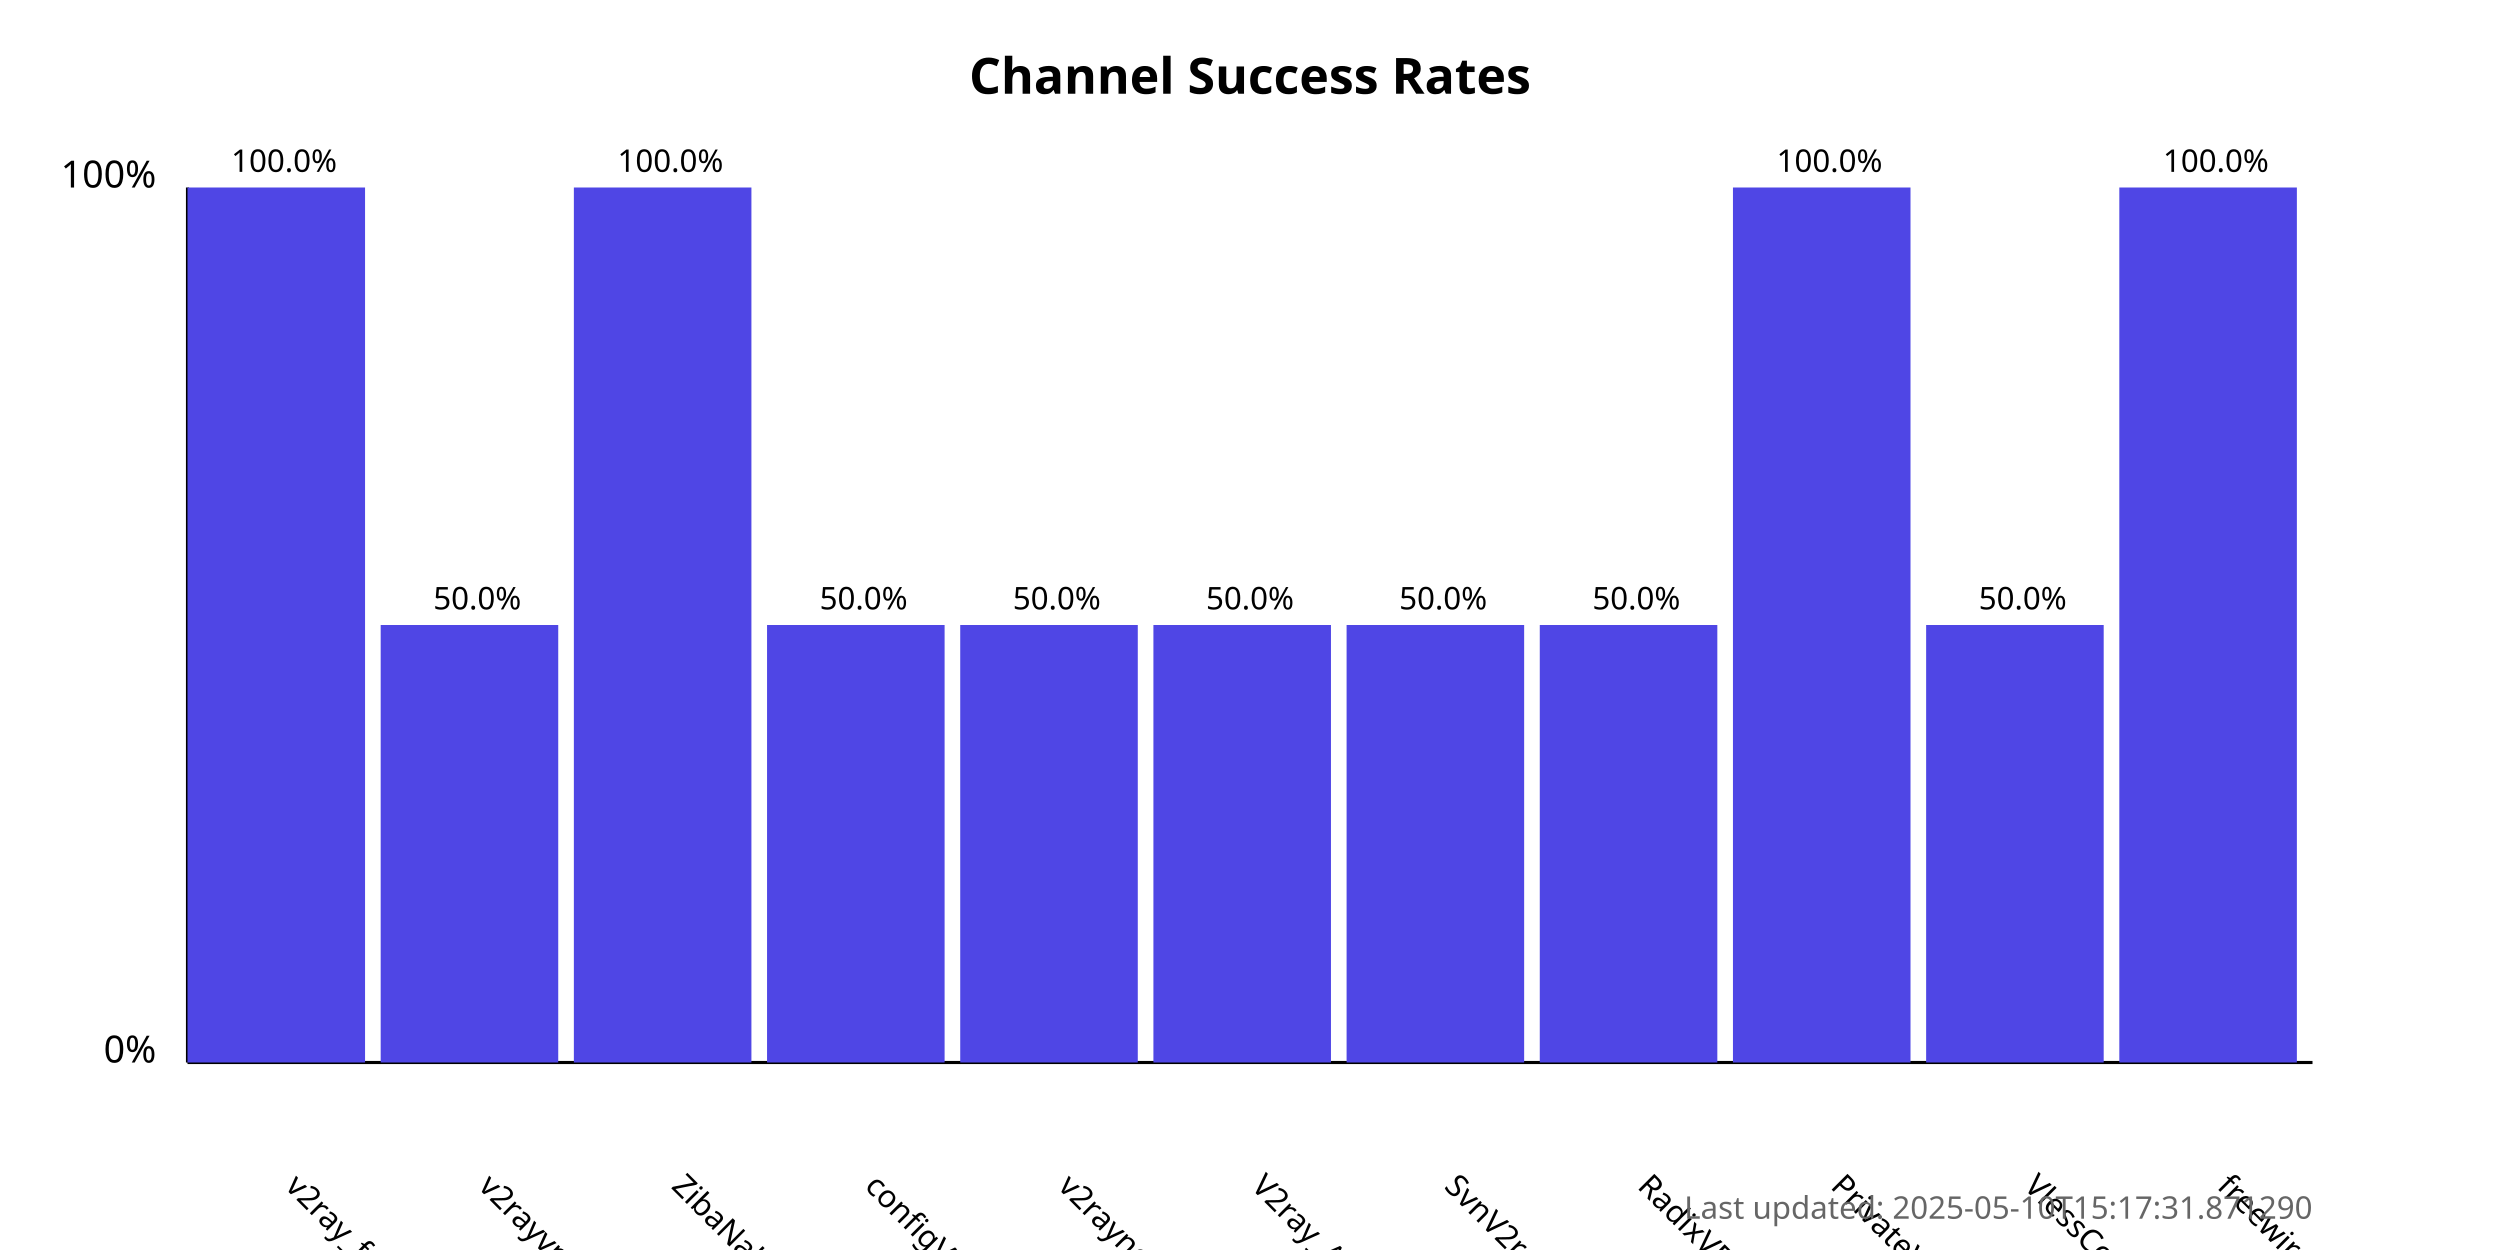
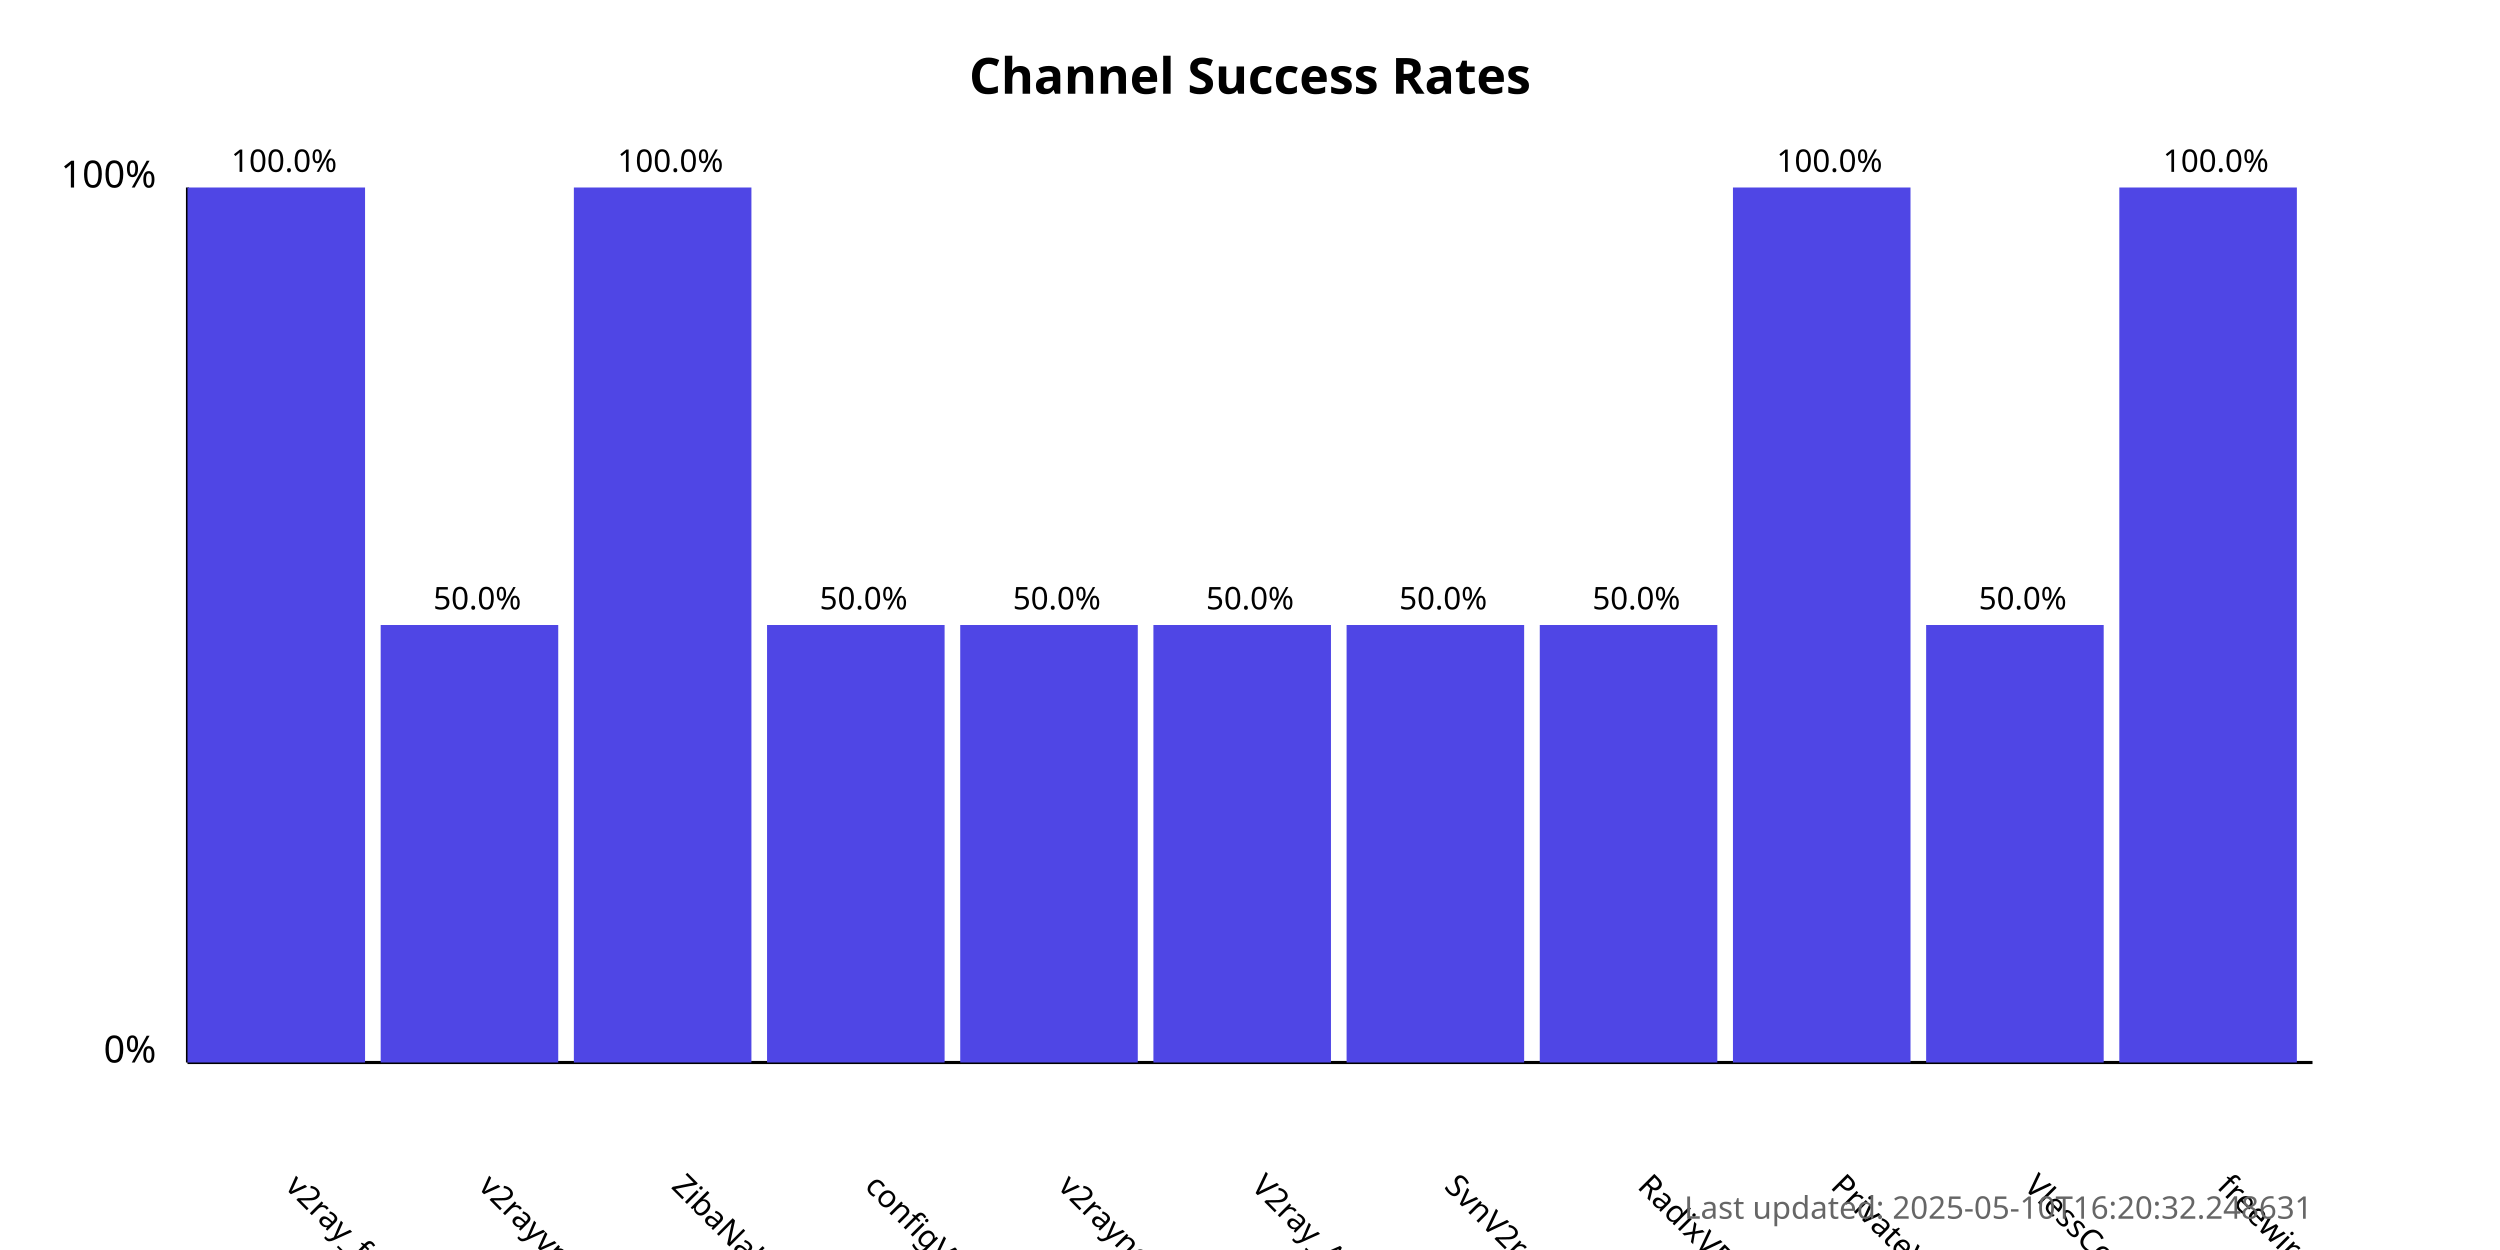
<svg xmlns="http://www.w3.org/2000/svg" width="800" height="400">
  <style>
            .chart-title { font: bold 16px sans-serif; }
            .axis-label { font: 12px sans-serif; }
            .tick-label { font: 10px sans-serif; }
            .bar { fill: #4f46e5; }
            .bar:hover { fill: #6366f1; }
            .timestamp { font: 10px sans-serif; fill: #666; }
        </style>
  <text x="400.0" y="30" text-anchor="middle" class="chart-title">
            Channel Success Rates
        </text>
  <line x1="60" y1="340" x2="60" y2="60" stroke="black" stroke-width="1" />
  <line x1="60" y1="340" x2="740" y2="340" stroke="black" stroke-width="1" />
  <text x="50" y="340" text-anchor="end" class="axis-label">0%</text>
  <text x="50" y="60" text-anchor="end" class="axis-label">100%</text>
  <g>
    <rect x="60" y="60.0" width="56.818" height="280.0" class="bar" />
    <text x="90.909" y="380" transform="rotate(45, 90.90909, 380)" text-anchor="start" class="tick-label">
                v2ray_free_conf
            </text>
    <text x="90.909" y="55.0" text-anchor="middle" class="tick-label">
                100.0%
            </text>
  </g>
  <g>
    <rect x="121.818" y="200.0" width="56.818" height="140.0" class="bar" />
    <text x="152.727" y="380" transform="rotate(45, 152.7273, 380)" text-anchor="start" class="tick-label">
                v2rayvpno
            </text>
    <text x="152.727" y="195.0" text-anchor="middle" class="tick-label">
                50.0%
            </text>
  </g>
  <g>
    <rect x="183.636" y="60.0" width="56.818" height="280.0" class="bar" />
    <text x="214.545" y="380" transform="rotate(45, 214.5455, 380)" text-anchor="start" class="tick-label">
                ZibaNabz
            </text>
    <text x="214.545" y="55.0" text-anchor="middle" class="tick-label">
                100.0%
            </text>
  </g>
  <g>
    <rect x="245.455" y="200.0" width="56.818" height="140.0" class="bar" />
    <text x="276.364" y="380" transform="rotate(45, 276.3636, 380)" text-anchor="start" class="tick-label">
                configV2rayForFree
            </text>
    <text x="276.364" y="195.0" text-anchor="middle" class="tick-label">
                50.0%
            </text>
  </g>
  <g>
    <rect x="307.273" y="200.0" width="56.818" height="140.0" class="bar" />
    <text x="338.182" y="380" transform="rotate(45, 338.1818, 380)" text-anchor="start" class="tick-label">
                v2rayngvpn
            </text>
    <text x="338.182" y="195.0" text-anchor="middle" class="tick-label">
                50.0%
            </text>
  </g>
  <g>
    <rect x="369.091" y="200.0" width="56.818" height="140.0" class="bar" />
    <text x="400.0" y="380" transform="rotate(45, 400.0, 380)" text-anchor="start" class="tick-label">
                V2ray_Alpha
            </text>
    <text x="400.0" y="195.0" text-anchor="middle" class="tick-label">
                50.0%
            </text>
  </g>
  <g>
    <rect x="430.909" y="200.0" width="56.818" height="140.0" class="bar" />
    <text x="461.818" y="380" transform="rotate(45, 461.8182, 380)" text-anchor="start" class="tick-label">
                SvnV2ray
            </text>
    <text x="461.818" y="195.0" text-anchor="middle" class="tick-label">
                50.0%
            </text>
  </g>
  <g>
    <rect x="492.727" y="200.0" width="56.818" height="140.0" class="bar" />
    <text x="523.636" y="380" transform="rotate(45, 523.6364, 380)" text-anchor="start" class="tick-label">
                RadixVPN
            </text>
    <text x="523.636" y="195.0" text-anchor="middle" class="tick-label">
                50.0%
            </text>
  </g>
  <g>
    <rect x="554.545" y="60.0" width="56.818" height="280.0" class="bar" />
    <text x="585.455" y="380" transform="rotate(45, 585.4545, 380)" text-anchor="start" class="tick-label">
                PrivateVPNs
            </text>
    <text x="585.455" y="55.0" text-anchor="middle" class="tick-label">
                100.0%
            </text>
  </g>
  <g>
    <rect x="616.364" y="200.0" width="56.818" height="140.0" class="bar" />
    <text x="647.273" y="380" transform="rotate(45, 647.2727, 380)" text-anchor="start" class="tick-label">
                VlessConfig
            </text>
    <text x="647.273" y="195.0" text-anchor="middle" class="tick-label">
                50.0%
            </text>
  </g>
  <g>
    <rect x="678.182" y="60.0" width="56.818" height="280.0" class="bar" />
    <text x="709.091" y="380" transform="rotate(45, 709.0909, 380)" text-anchor="start" class="tick-label">
                freewireguard
            </text>
    <text x="709.091" y="55.0" text-anchor="middle" class="tick-label">
                100.0%
            </text>
  </g>
  <text x="740" y="390" text-anchor="end" class="timestamp">
-             Last updated: 2025-05-10T15:17:31.871290
+             Last updated: 2025-05-10T16:20:32.248631
        </text>
</svg>
